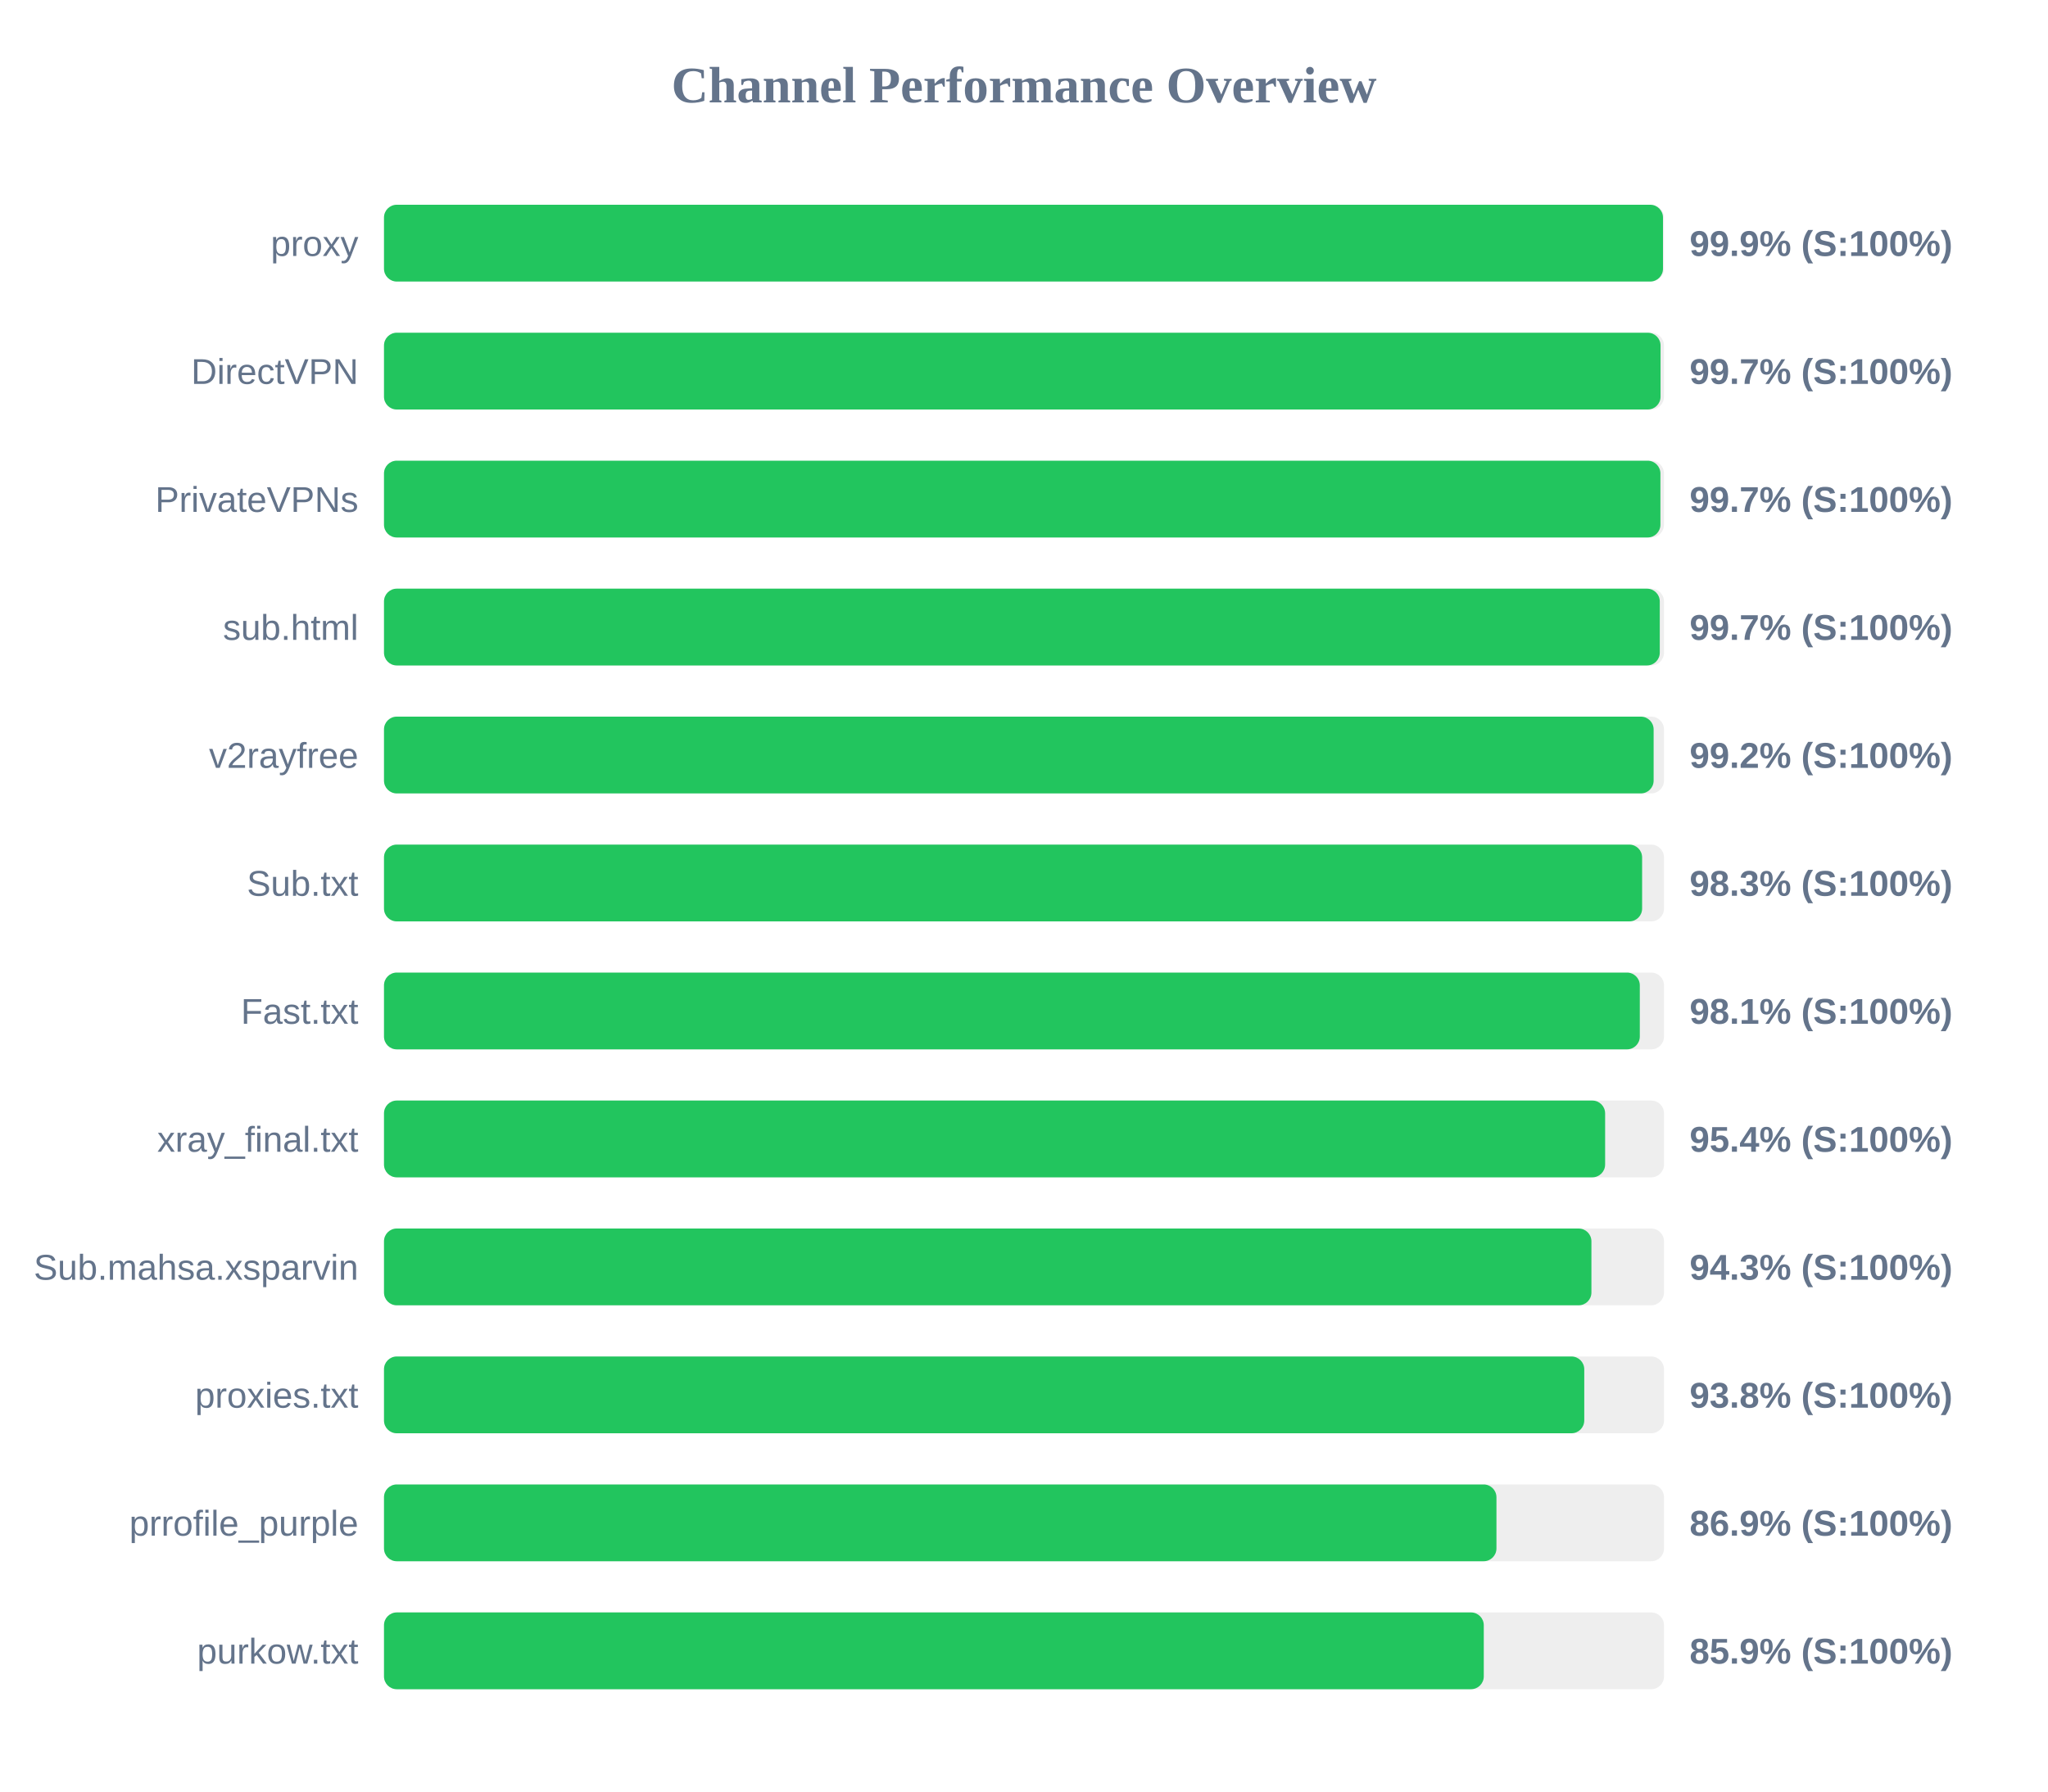
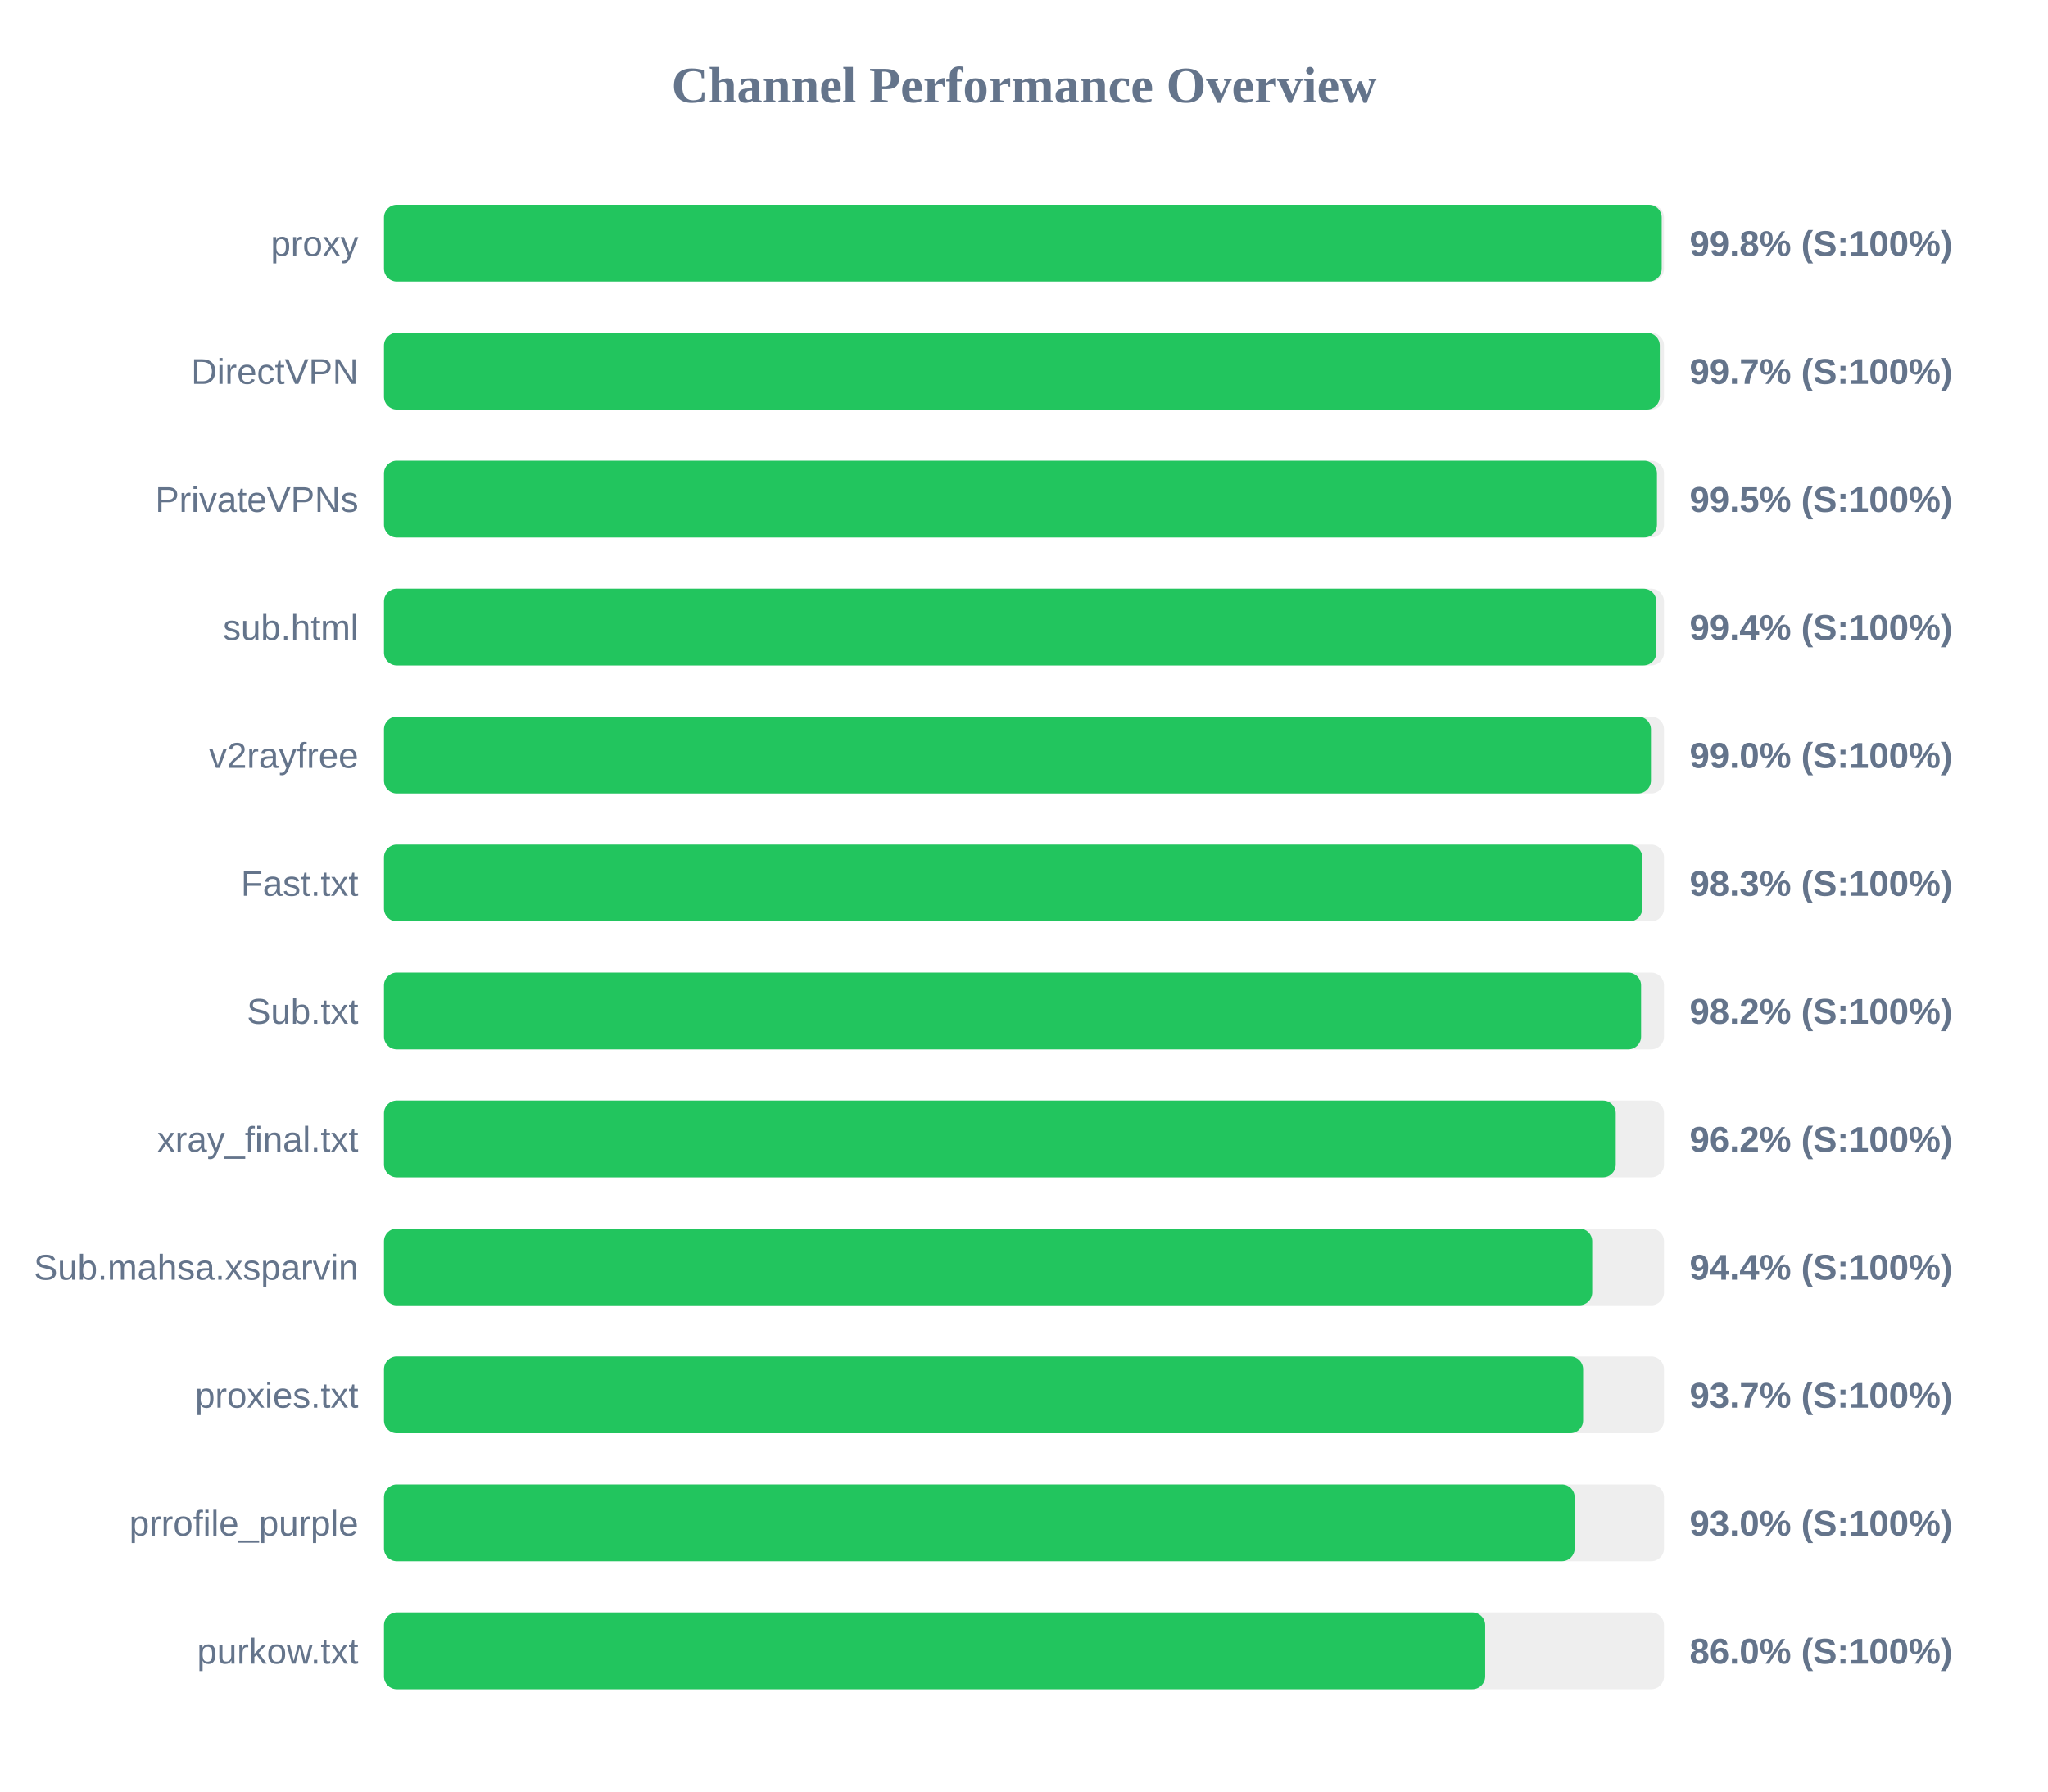
<svg xmlns="http://www.w3.org/2000/svg" width="800" height="700" version="1.1">
  <style>
        .row { font: 14px Arial; fill: #64748b; }
        .score { font: bold 14px Arial; fill: #64748b; }
    </style>
  <text x="400" y="40" text-anchor="middle" font-size="20px" font-weight="bold" fill="#64748b">Channel Performance Overview</text>
  <rect x="150" y="80" width="500" height="30" fill="#eee" rx="5" />
-   <rect x="150" y="80" width="499.6" height="30" fill="#22c55e" rx="5" />
+   <rect x="150" y="80" width="499.1" height="30" fill="#22c55e" rx="5" />
  <text x="140" y="100" text-anchor="end" class="row">proxy</text>
-   <text x="660" y="100" text-anchor="start" class="score">99.9% (S:100%)</text>
+   <text x="660" y="100" text-anchor="start" class="score">99.8% (S:100%)</text>
  <rect x="150" y="130" width="500" height="30" fill="#eee" rx="5" />
-   <rect x="150" y="130" width="498.65" height="30" fill="#22c55e" rx="5" />
+   <rect x="150" y="130" width="498.35" height="30" fill="#22c55e" rx="5" />
  <text x="140" y="150" text-anchor="end" class="row">DirectVPN</text>
  <text x="660" y="150" text-anchor="start" class="score">99.7% (S:100%)</text>
  <rect x="150" y="180" width="500" height="30" fill="#eee" rx="5" />
-   <rect x="150" y="180" width="498.6" height="30" fill="#22c55e" rx="5" />
+   <rect x="150" y="180" width="497.25" height="30" fill="#22c55e" rx="5" />
  <text x="140" y="200" text-anchor="end" class="row">PrivateVPNs</text>
-   <text x="660" y="200" text-anchor="start" class="score">99.7% (S:100%)</text>
+   <text x="660" y="200" text-anchor="start" class="score">99.5% (S:100%)</text>
  <rect x="150" y="230" width="500" height="30" fill="#eee" rx="5" />
-   <rect x="150" y="230" width="498.35" height="30" fill="#22c55e" rx="5" />
+   <rect x="150" y="230" width="497.0" height="30" fill="#22c55e" rx="5" />
  <text x="140" y="250" text-anchor="end" class="row">sub.html</text>
-   <text x="660" y="250" text-anchor="start" class="score">99.7% (S:100%)</text>
+   <text x="660" y="250" text-anchor="start" class="score">99.4% (S:100%)</text>
  <rect x="150" y="280" width="500" height="30" fill="#eee" rx="5" />
-   <rect x="150" y="280" width="495.95" height="30" fill="#22c55e" rx="5" />
+   <rect x="150" y="280" width="494.9" height="30" fill="#22c55e" rx="5" />
  <text x="140" y="300" text-anchor="end" class="row">v2rayfree</text>
-   <text x="660" y="300" text-anchor="start" class="score">99.2% (S:100%)</text>
+   <text x="660" y="300" text-anchor="start" class="score">99.0% (S:100%)</text>
  <rect x="150" y="330" width="500" height="30" fill="#eee" rx="5" />
-   <rect x="150" y="330" width="491.45" height="30" fill="#22c55e" rx="5" />
-   <text x="140" y="350" text-anchor="end" class="row">Sub.txt</text>
+   <rect x="150" y="330" width="491.5" height="30" fill="#22c55e" rx="5" />
+   <text x="140" y="350" text-anchor="end" class="row">Fast.txt</text>
  <text x="660" y="350" text-anchor="start" class="score">98.3% (S:100%)</text>
  <rect x="150" y="380" width="500" height="30" fill="#eee" rx="5" />
-   <rect x="150" y="380" width="490.55" height="30" fill="#22c55e" rx="5" />
-   <text x="140" y="400" text-anchor="end" class="row">Fast.txt</text>
-   <text x="660" y="400" text-anchor="start" class="score">98.1% (S:100%)</text>
+   <rect x="150" y="380" width="491.05" height="30" fill="#22c55e" rx="5" />
+   <text x="140" y="400" text-anchor="end" class="row">Sub.txt</text>
+   <text x="660" y="400" text-anchor="start" class="score">98.2% (S:100%)</text>
  <rect x="150" y="430" width="500" height="30" fill="#eee" rx="5" />
-   <rect x="150" y="430" width="477.0" height="30" fill="#22c55e" rx="5" />
+   <rect x="150" y="430" width="481.15" height="30" fill="#22c55e" rx="5" />
  <text x="140" y="450" text-anchor="end" class="row">xray_final.txt</text>
-   <text x="660" y="450" text-anchor="start" class="score">95.4% (S:100%)</text>
+   <text x="660" y="450" text-anchor="start" class="score">96.2% (S:100%)</text>
  <rect x="150" y="480" width="500" height="30" fill="#eee" rx="5" />
-   <rect x="150" y="480" width="471.65" height="30" fill="#22c55e" rx="5" />
+   <rect x="150" y="480" width="471.95" height="30" fill="#22c55e" rx="5" />
  <text x="140" y="500" text-anchor="end" class="row">Sub.mahsa.xsparvin</text>
-   <text x="660" y="500" text-anchor="start" class="score">94.3% (S:100%)</text>
+   <text x="660" y="500" text-anchor="start" class="score">94.4% (S:100%)</text>
  <rect x="150" y="530" width="500" height="30" fill="#eee" rx="5" />
-   <rect x="150" y="530" width="468.85" height="30" fill="#22c55e" rx="5" />
+   <rect x="150" y="530" width="468.4" height="30" fill="#22c55e" rx="5" />
  <text x="140" y="550" text-anchor="end" class="row">proxies.txt</text>
-   <text x="660" y="550" text-anchor="start" class="score">93.8% (S:100%)</text>
+   <text x="660" y="550" text-anchor="start" class="score">93.7% (S:100%)</text>
  <rect x="150" y="580" width="500" height="30" fill="#eee" rx="5" />
-   <rect x="150" y="580" width="434.55" height="30" fill="#22c55e" rx="5" />
+   <rect x="150" y="580" width="465.1" height="30" fill="#22c55e" rx="5" />
  <text x="140" y="600" text-anchor="end" class="row">prrofile_purple</text>
-   <text x="660" y="600" text-anchor="start" class="score">86.9% (S:100%)</text>
+   <text x="660" y="600" text-anchor="start" class="score">93.0% (S:100%)</text>
  <rect x="150" y="630" width="500" height="30" fill="#eee" rx="5" />
-   <rect x="150" y="630" width="429.6" height="30" fill="#22c55e" rx="5" />
+   <rect x="150" y="630" width="430.15" height="30" fill="#22c55e" rx="5" />
  <text x="140" y="650" text-anchor="end" class="row">purkow.txt</text>
-   <text x="660" y="650" text-anchor="start" class="score">85.9% (S:100%)</text>
+   <text x="660" y="650" text-anchor="start" class="score">86.0% (S:100%)</text>
</svg>
